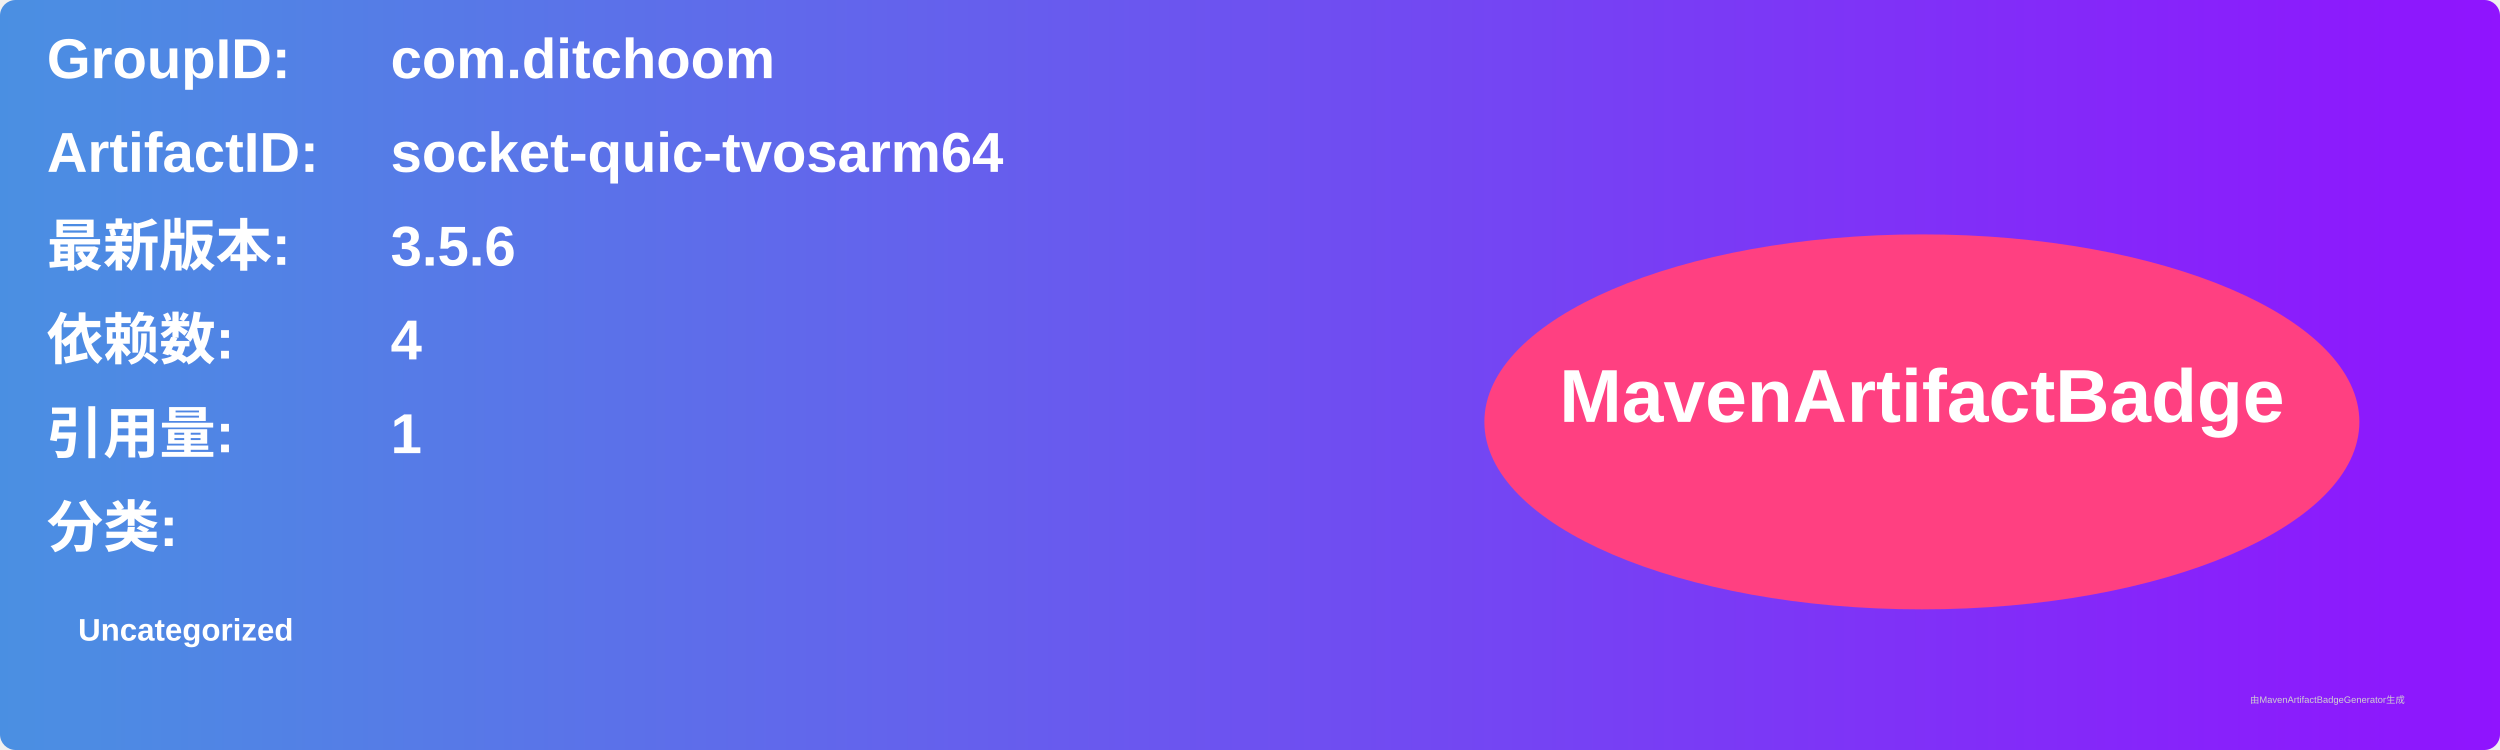
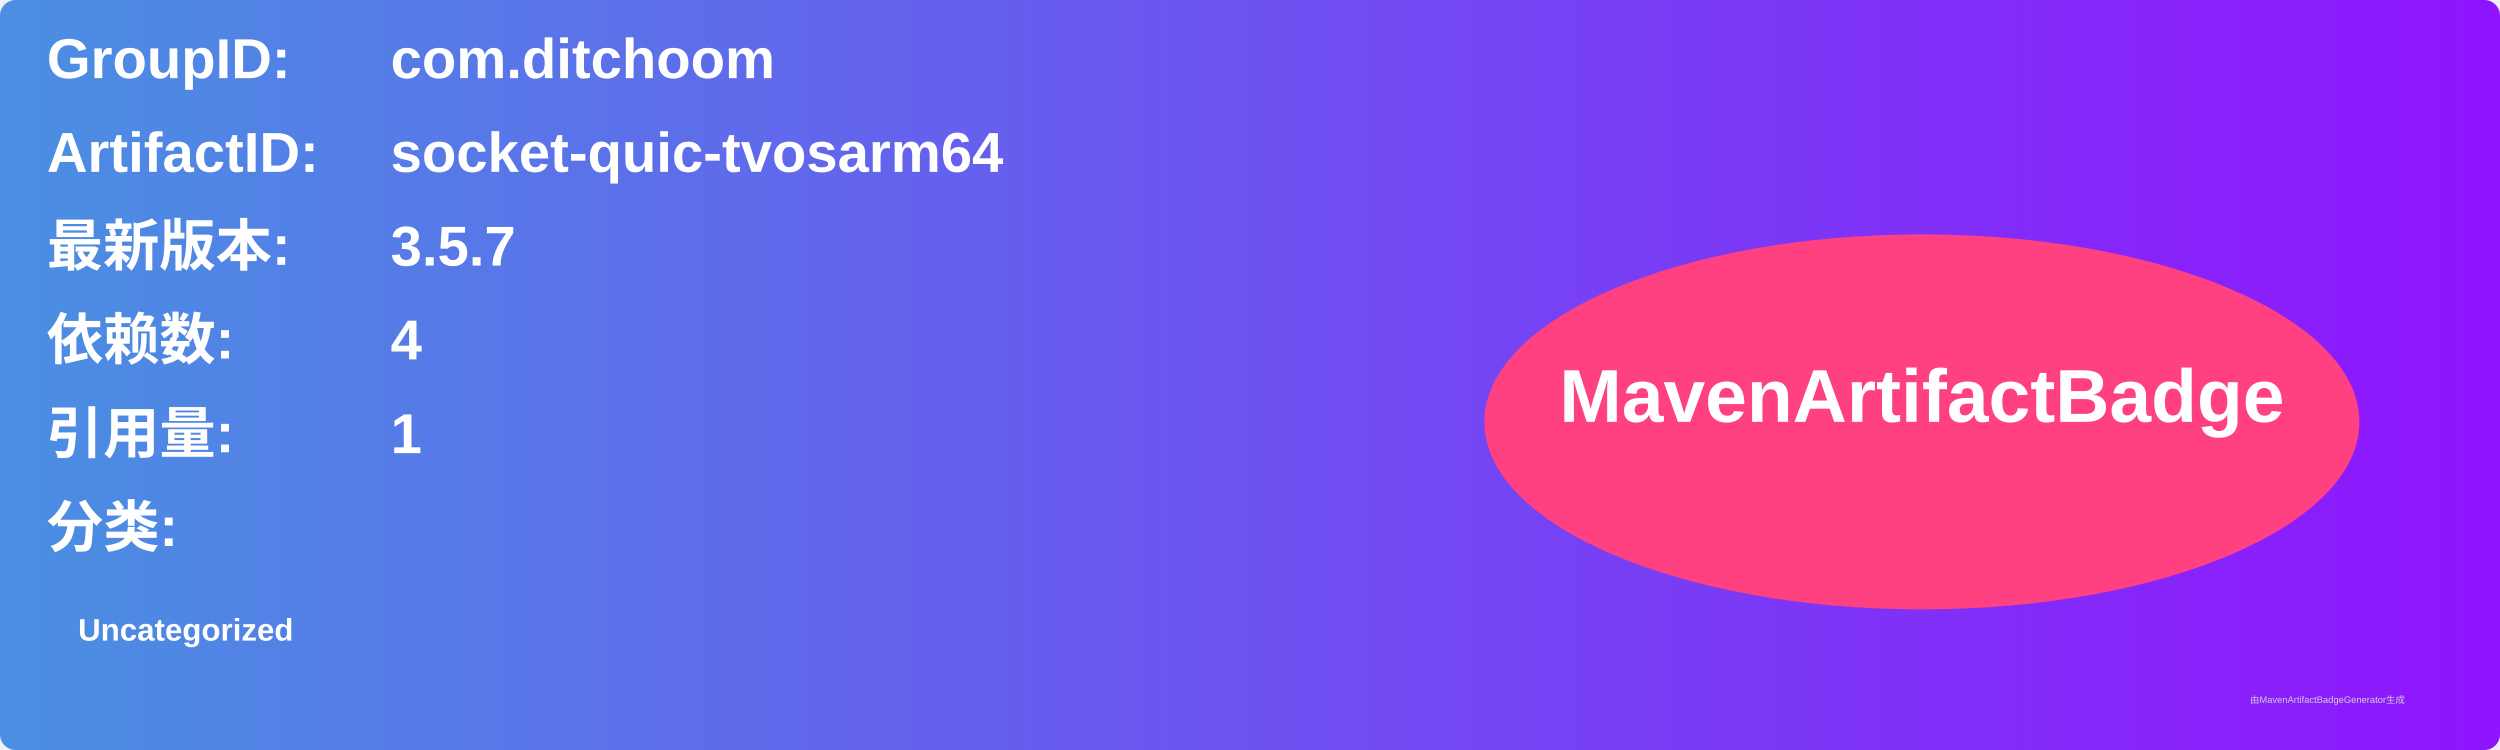
<svg xmlns="http://www.w3.org/2000/svg" width="800" height="240" viewBox="0 0 800 240">
  <linearGradient id="grad" x1="0%" y1="0%" x2="100%" y2="0%">
    <stop offset="0%" stop-color="#4a90e2" />
    <stop offset="100%" stop-color="#9013fe" />
  </linearGradient>
  <rect width="100%" height="100%" rx="5" ry="5" fill="url(#grad)" />
  <g transform="translate(15, 15)">
    <text x="0" y="10" font-family="Arial" font-size="18" fill="white" font-weight="bold" width="260">GroupID:</text>
    <text x="110" y="10" font-family="Arial" font-size="18" fill="white" font-weight="bold" width="460">com.ditchoom</text>
    <text x="0" y="40" font-family="Arial" font-size="18" fill="white" font-weight="bold" width="260">ArtifactID:</text>
    <text x="110" y="40" font-family="Arial" font-size="18" fill="white" font-weight="bold" width="460">socket-quic-tvosarm64</text>
    <text x="0" y="70" font-family="Arial" font-size="18" fill="white" font-weight="bold">最新版本:</text>
    <text x="110" y="70" font-family="Arial" font-size="18" fill="white" font-weight="bold">
-       <tspan font-weight="bold">3.5.6</tspan>
+       <tspan font-weight="bold">3.5.7</tspan>
    </text>
    <text x="0" y="100" font-family="Arial" font-size="18" fill="white" font-weight="bold">依赖数: </text>
    <text x="110" y="100" font-family="Arial" font-size="18" fill="white">
      <tspan font-weight="bold">4</tspan>
    </text>
    <text x="0" y="130" font-family="Arial" font-size="18" fill="white" font-weight="bold">引用量: </text>
    <text x="110" y="130" font-family="Arial" font-size="18" fill="white">
      <tspan font-weight="bold">1</tspan>
    </text>
    <text x="0" y="160" font-family="Arial" font-size="18" fill="white" font-weight="bold">分类:</text>
    <text x="10" y="190" font-family="Arial" font-size="10" fill="white">
      <tspan font-weight="bold">Uncategorized</tspan>
    </text>
    <ellipse cx="600" cy="120" rx="140" ry="60" fill="#ff4081" />
    <text x="600" y="120" text-anchor="middle" font-family="Arial" font-size="24" fill="white" font-weight="bold">MavenArtifactBadge</text>
  </g>
  <text x="720" y="225" font-family="Arial" font-size="3" fill="#d0d0d0">由MavenArtifactBadgeGenerator生成</text>
</svg>
